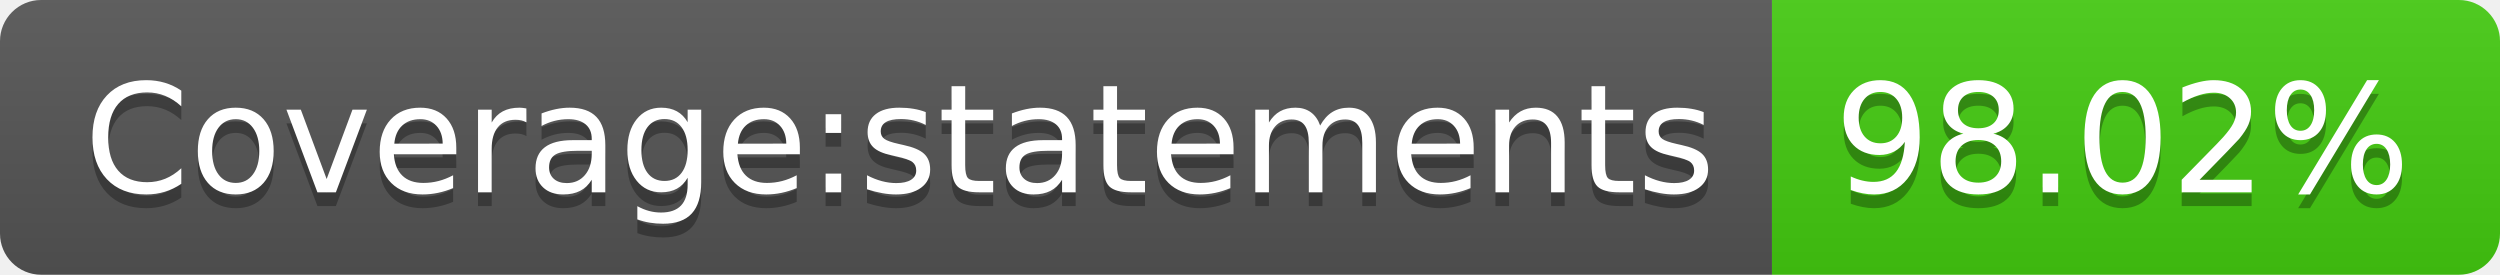
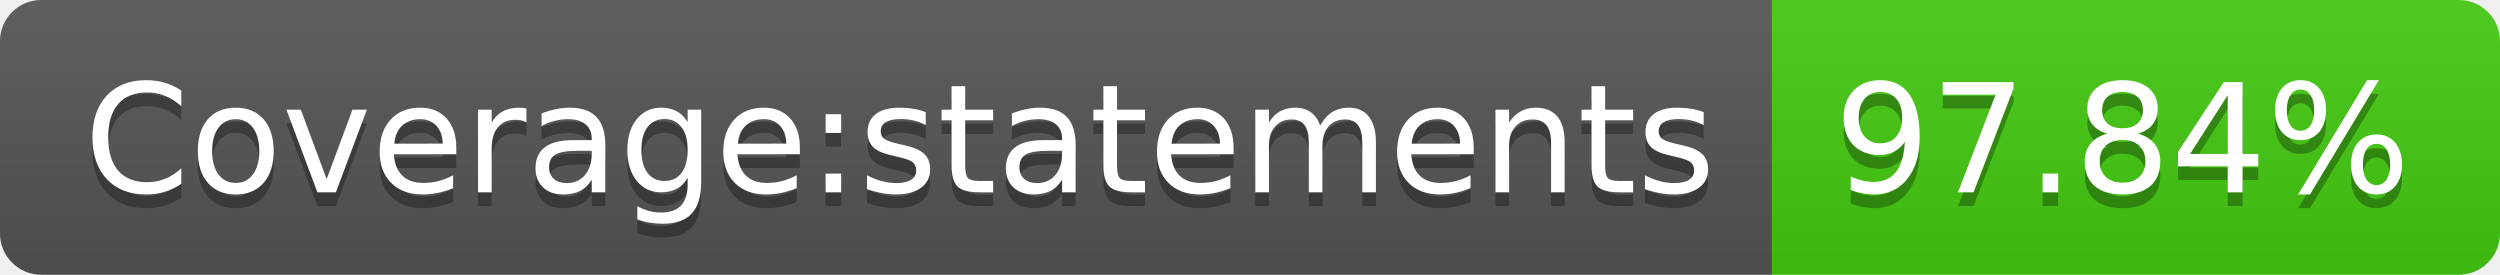
<svg xmlns="http://www.w3.org/2000/svg" width="182" height="20">
  <linearGradient id="b" x2="0" y2="100%">
    <stop offset="0" stop-color="#bbb" stop-opacity=".1" />
    <stop offset="1" stop-opacity=".1" />
  </linearGradient>
  <clipPath id="a">
    <rect width="182" height="20" rx="3" fill="#fff" />
  </clipPath>
  <g clip-path="url(#a)">
    <path fill="#555" d="M0 0h129v20H0z" />
    <path fill="#4c1" d="M129 0h53v20H129z" />
    <path fill="url(#b)" d="M0 0h182v20H0z" />
  </g>
  <g fill="#fff" text-anchor="middle" font-family="DejaVu Sans,Verdana,Geneva,sans-serif" font-size="110">
    <text x="655" y="150" fill="#010101" fill-opacity=".3" transform="scale(.1)" textLength="1190">Coverage:statements</text>
    <text x="655" y="140" transform="scale(.1)" textLength="1190">Coverage:statements</text>
-     <text x="1545" y="150" fill="#010101" fill-opacity=".3" transform="scale(.1)" textLength="430">98.02%</text>
-     <text x="1545" y="140" transform="scale(.1)" textLength="430">98.02%</text>
+     <text x="1545" y="150" fill="#010101" fill-opacity=".3" transform="scale(.1)" textLength="430">97.84%</text>
+     <text x="1545" y="140" transform="scale(.1)" textLength="430">97.84%</text>
  </g>
</svg>
